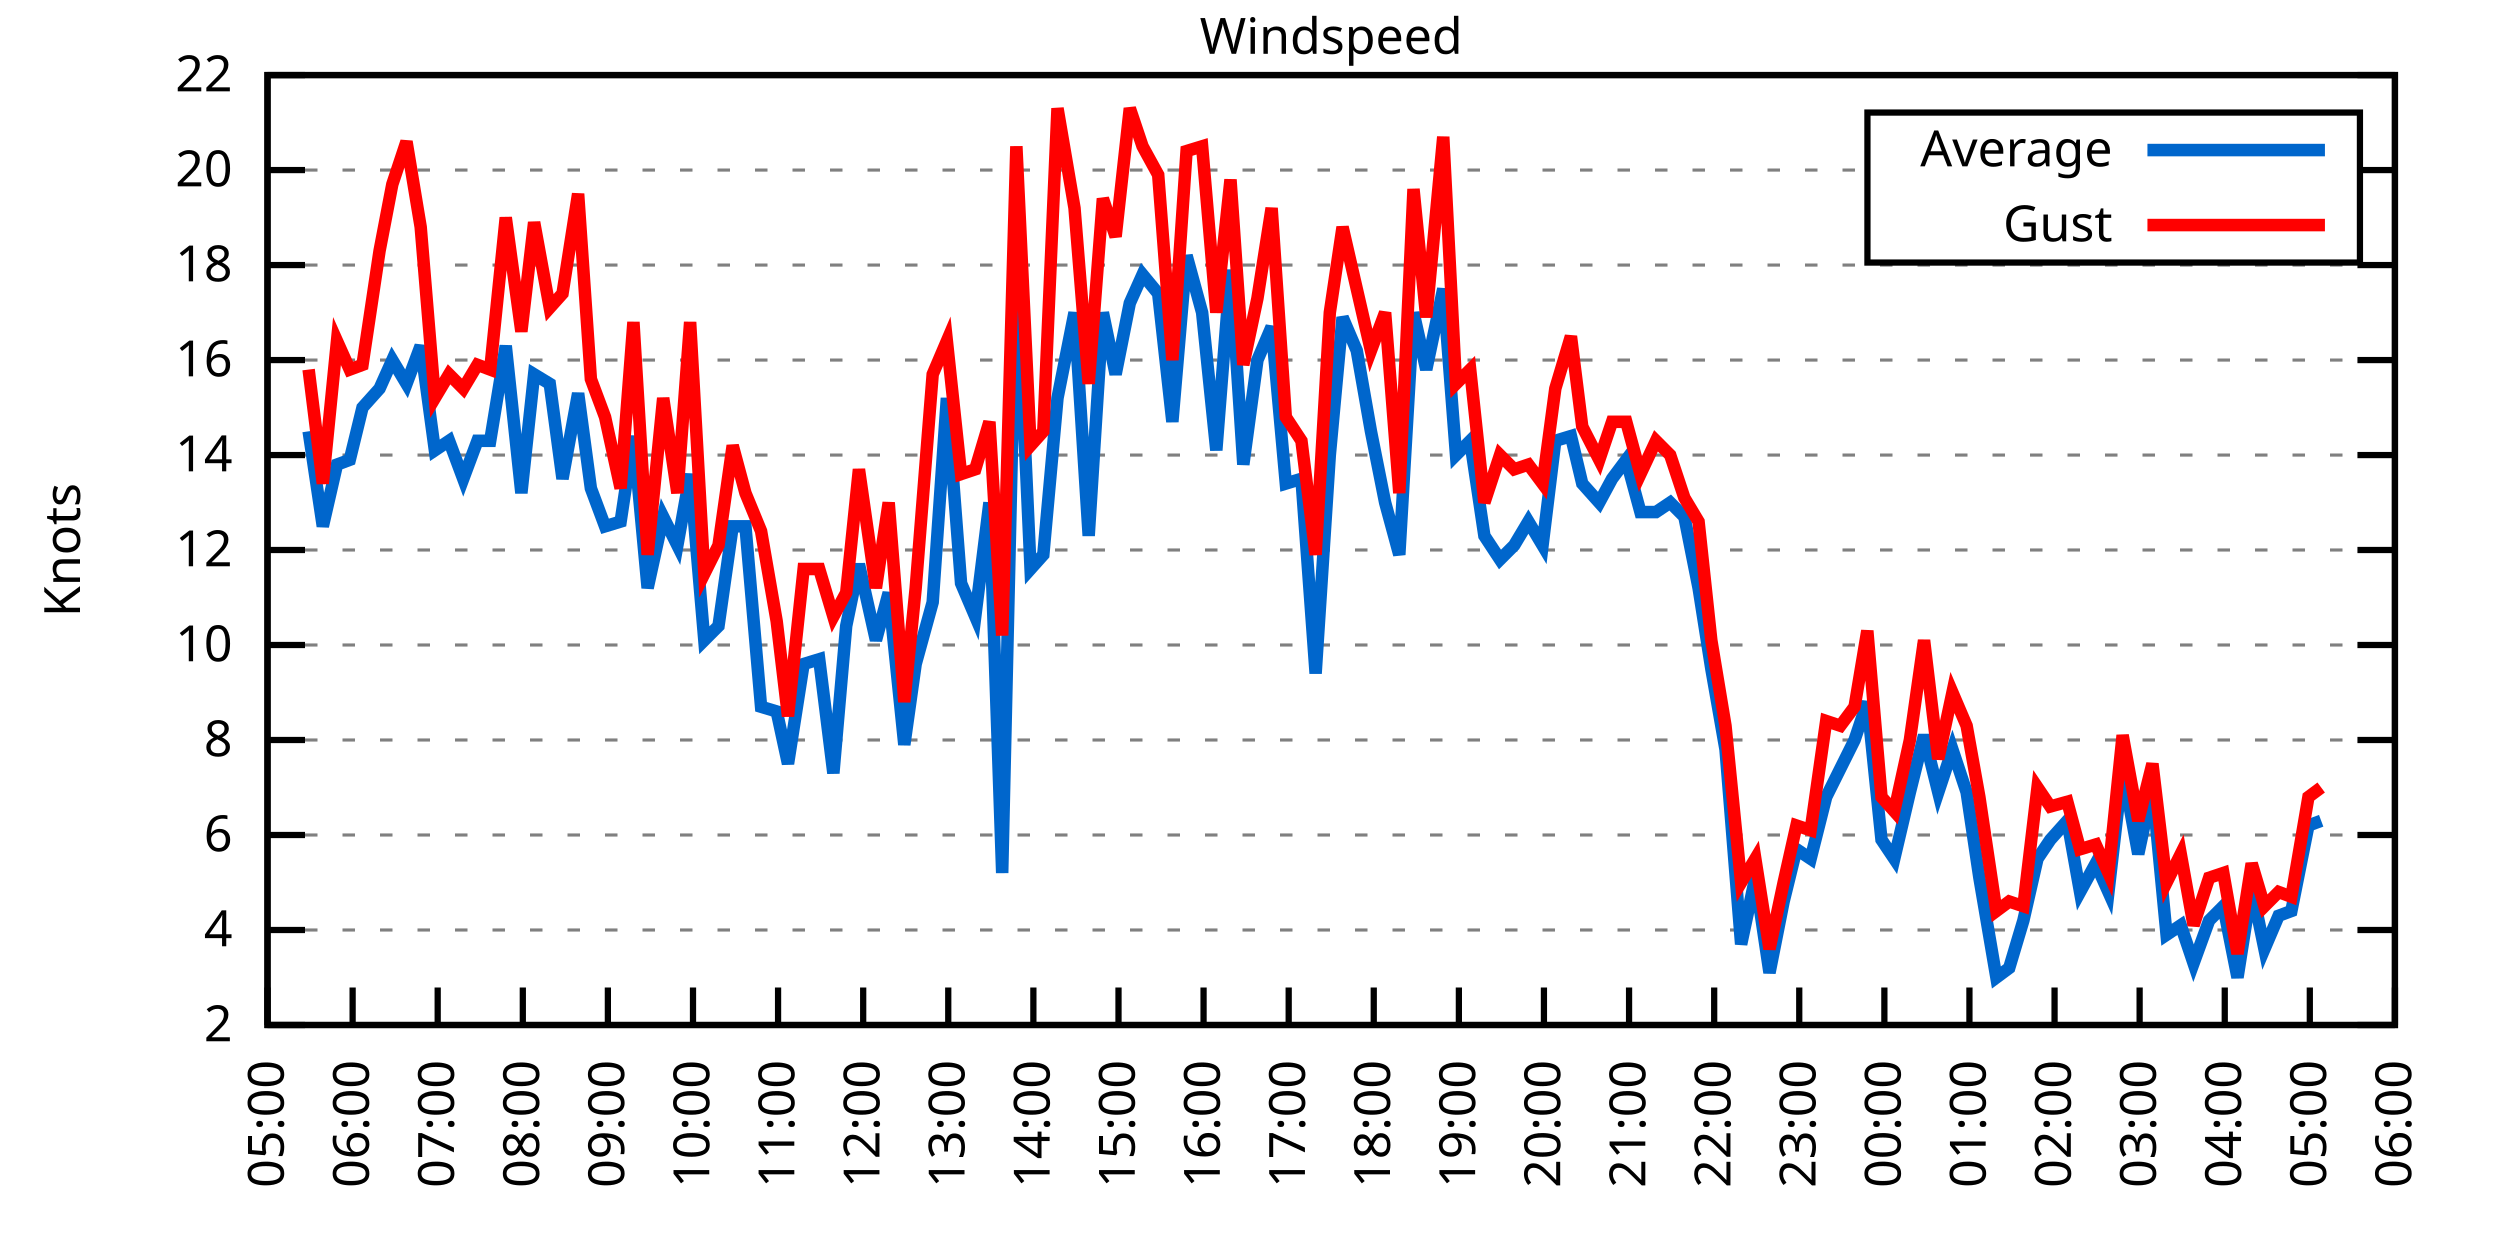
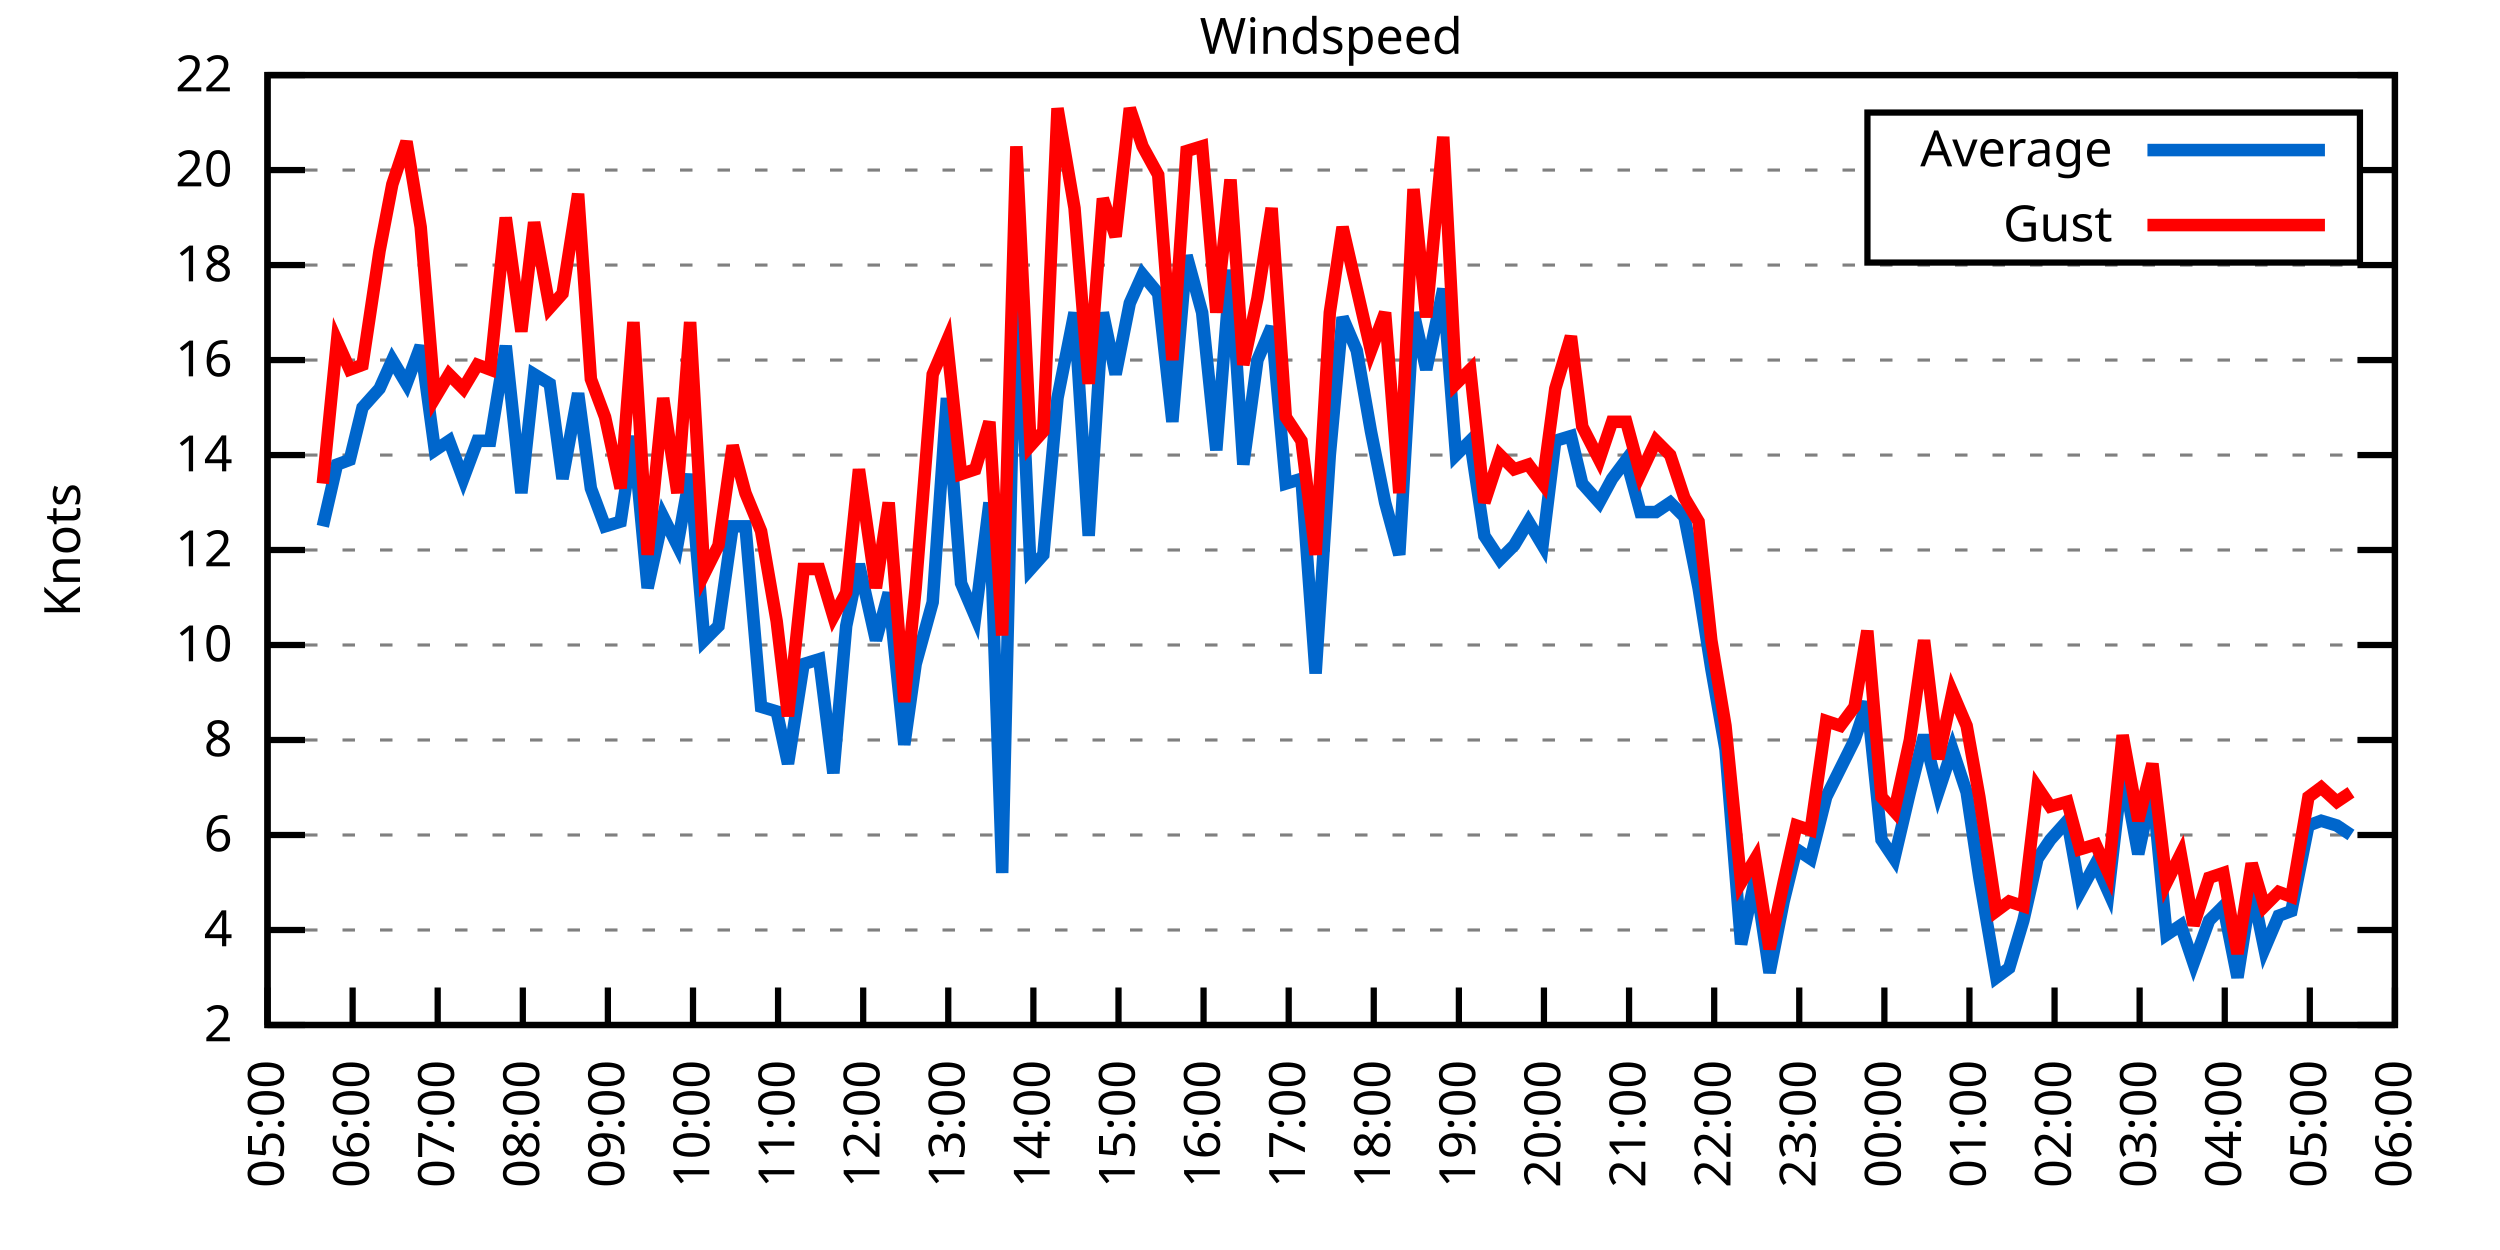
<svg xmlns="http://www.w3.org/2000/svg" xmlns:xlink="http://www.w3.org/1999/xlink" width="400" height="200" viewBox="0 0 400 200">
  <g id="gnuplot_canvas">
    <rect x="0" y="0" width="400" height="200" fill="none" />
    <defs>
      <circle id="gpDot" r="0.5" stroke-width="0.5" stroke="currentColor" />
      <path id="gpPt0" stroke-width="0.333" stroke="currentColor" d="M-1,0 h2 M0,-1 v2" />
      <path id="gpPt1" stroke-width="0.333" stroke="currentColor" d="M-1,-1 L1,1 M1,-1 L-1,1" />
      <path id="gpPt2" stroke-width="0.333" stroke="currentColor" d="M-1,0 L1,0 M0,-1 L0,1 M-1,-1 L1,1 M-1,1 L1,-1" />
      <rect id="gpPt3" stroke-width="0.333" stroke="currentColor" x="-1" y="-1" width="2" height="2" />
      <rect id="gpPt4" stroke-width="0.333" stroke="currentColor" fill="currentColor" x="-1" y="-1" width="2" height="2" />
      <circle id="gpPt5" stroke-width="0.333" stroke="currentColor" cx="0" cy="0" r="1" />
      <use xlink:href="#gpPt5" id="gpPt6" fill="currentColor" stroke="none" />
      <path id="gpPt7" stroke-width="0.333" stroke="currentColor" d="M0,-1.33 L-1.33,0.67 L1.33,0.67 z" />
      <use xlink:href="#gpPt7" id="gpPt8" fill="currentColor" stroke="none" />
      <use xlink:href="#gpPt7" id="gpPt9" stroke="currentColor" transform="rotate(180)" />
      <use xlink:href="#gpPt9" id="gpPt10" fill="currentColor" stroke="none" />
      <use xlink:href="#gpPt3" id="gpPt11" stroke="currentColor" transform="rotate(45)" />
      <use xlink:href="#gpPt11" id="gpPt12" fill="currentColor" stroke="none" />
      <path id="gpPt13" stroke-width="0.333" stroke="currentColor" d="M0,1.330 L1.265,0.411 L0.782,-1.067 L-0.782,-1.076 L-1.265,0.411 z" />
      <use xlink:href="#gpPt13" id="gpPt14" fill="currentColor" stroke="none" />
      <filter id="textbox" filterUnits="objectBoundingBox" x="0" y="0" height="1" width="1">
        <feFlood flood-color="white" flood-opacity="1" result="bgnd" />
        <feComposite in="SourceGraphic" in2="bgnd" operator="atop" />
      </filter>
      <filter id="greybox" filterUnits="objectBoundingBox" x="0" y="0" height="1" width="1">
        <feFlood flood-color="lightgrey" flood-opacity="1" result="grey" />
        <feComposite in="SourceGraphic" in2="grey" operator="atop" />
      </filter>
    </defs>
    <g fill="none" color="white" stroke="currentColor" stroke-width="1.00" stroke-linecap="butt" stroke-linejoin="miter">
</g>
    <g fill="none" color="black" stroke="currentColor" stroke-width="1.00" stroke-linecap="butt" stroke-linejoin="miter">
      <g stroke="none" shape-rendering="crispEdges">
        <polygon fill="rgb(255, 255, 255)" points="42.80,164.00 383.18,164.00 383.18,12.02 42.80,12.02 " />
      </g>
    </g>
    <g fill="none" color="black" stroke="currentColor" stroke-width="1.00" stroke-linecap="butt" stroke-linejoin="miter">
</g>
    <g fill="none" color="black" stroke="black" stroke-width="0.50" stroke-linecap="butt" stroke-linejoin="miter">
</g>
    <g fill="none" color="gray" stroke="currentColor" stroke-width="0.50" stroke-linecap="butt" stroke-linejoin="miter">
      <path stroke="gray" stroke-dasharray="2,4" class="gridline" d="M42.80,164.00 L383.19,164.00  " />
    </g>
    <g fill="none" color="gray" stroke="gray" stroke-width="1.00" stroke-linecap="butt" stroke-linejoin="miter">
</g>
    <g fill="none" color="black" stroke="currentColor" stroke-width="1.00" stroke-linecap="butt" stroke-linejoin="miter">
      <path stroke="black" d="M42.80,164.00 L48.80,164.00 M383.19,164.00 L377.19,164.00  " />
      <g transform="translate(37.20,166.60)" stroke="none" fill="black" font-family="Sans" font-size="8.00" text-anchor="end">
        <text>
          <tspan font-family="Sans"> 2</tspan>
        </text>
      </g>
    </g>
    <g fill="none" color="black" stroke="currentColor" stroke-width="1.00" stroke-linecap="butt" stroke-linejoin="miter">
</g>
    <g fill="none" color="black" stroke="black" stroke-width="0.50" stroke-linecap="butt" stroke-linejoin="miter">
</g>
    <g fill="none" color="gray" stroke="currentColor" stroke-width="0.50" stroke-linecap="butt" stroke-linejoin="miter">
      <path stroke="gray" stroke-dasharray="2,4" class="gridline" d="M42.80,148.80 L383.19,148.80  " />
    </g>
    <g fill="none" color="gray" stroke="gray" stroke-width="1.00" stroke-linecap="butt" stroke-linejoin="miter">
</g>
    <g fill="none" color="black" stroke="currentColor" stroke-width="1.00" stroke-linecap="butt" stroke-linejoin="miter">
      <path stroke="black" d="M42.80,148.80 L48.80,148.80 M383.19,148.80 L377.19,148.80  " />
      <g transform="translate(37.20,151.40)" stroke="none" fill="black" font-family="Sans" font-size="8.00" text-anchor="end">
        <text>
          <tspan font-family="Sans"> 4</tspan>
        </text>
      </g>
    </g>
    <g fill="none" color="black" stroke="currentColor" stroke-width="1.00" stroke-linecap="butt" stroke-linejoin="miter">
</g>
    <g fill="none" color="black" stroke="black" stroke-width="0.50" stroke-linecap="butt" stroke-linejoin="miter">
</g>
    <g fill="none" color="gray" stroke="currentColor" stroke-width="0.50" stroke-linecap="butt" stroke-linejoin="miter">
      <path stroke="gray" stroke-dasharray="2,4" class="gridline" d="M42.80,133.60 L383.19,133.60  " />
    </g>
    <g fill="none" color="gray" stroke="gray" stroke-width="1.00" stroke-linecap="butt" stroke-linejoin="miter">
</g>
    <g fill="none" color="black" stroke="currentColor" stroke-width="1.00" stroke-linecap="butt" stroke-linejoin="miter">
      <path stroke="black" d="M42.80,133.60 L48.80,133.60 M383.19,133.60 L377.19,133.60  " />
      <g transform="translate(37.20,136.20)" stroke="none" fill="black" font-family="Sans" font-size="8.00" text-anchor="end">
        <text>
          <tspan font-family="Sans"> 6</tspan>
        </text>
      </g>
    </g>
    <g fill="none" color="black" stroke="currentColor" stroke-width="1.00" stroke-linecap="butt" stroke-linejoin="miter">
</g>
    <g fill="none" color="black" stroke="black" stroke-width="0.50" stroke-linecap="butt" stroke-linejoin="miter">
</g>
    <g fill="none" color="gray" stroke="currentColor" stroke-width="0.50" stroke-linecap="butt" stroke-linejoin="miter">
      <path stroke="gray" stroke-dasharray="2,4" class="gridline" d="M42.80,118.40 L383.19,118.40  " />
    </g>
    <g fill="none" color="gray" stroke="gray" stroke-width="1.00" stroke-linecap="butt" stroke-linejoin="miter">
</g>
    <g fill="none" color="black" stroke="currentColor" stroke-width="1.00" stroke-linecap="butt" stroke-linejoin="miter">
      <path stroke="black" d="M42.80,118.40 L48.80,118.40 M383.19,118.40 L377.19,118.40  " />
      <g transform="translate(37.20,121.00)" stroke="none" fill="black" font-family="Sans" font-size="8.00" text-anchor="end">
        <text>
          <tspan font-family="Sans"> 8</tspan>
        </text>
      </g>
    </g>
    <g fill="none" color="black" stroke="currentColor" stroke-width="1.00" stroke-linecap="butt" stroke-linejoin="miter">
</g>
    <g fill="none" color="black" stroke="black" stroke-width="0.50" stroke-linecap="butt" stroke-linejoin="miter">
</g>
    <g fill="none" color="gray" stroke="currentColor" stroke-width="0.50" stroke-linecap="butt" stroke-linejoin="miter">
      <path stroke="gray" stroke-dasharray="2,4" class="gridline" d="M42.80,103.20 L383.19,103.20  " />
    </g>
    <g fill="none" color="gray" stroke="gray" stroke-width="1.00" stroke-linecap="butt" stroke-linejoin="miter">
</g>
    <g fill="none" color="black" stroke="currentColor" stroke-width="1.00" stroke-linecap="butt" stroke-linejoin="miter">
      <path stroke="black" d="M42.80,103.20 L48.80,103.20 M383.19,103.20 L377.19,103.20  " />
      <g transform="translate(37.20,105.80)" stroke="none" fill="black" font-family="Sans" font-size="8.00" text-anchor="end">
        <text>
          <tspan font-family="Sans"> 10</tspan>
        </text>
      </g>
    </g>
    <g fill="none" color="black" stroke="currentColor" stroke-width="1.00" stroke-linecap="butt" stroke-linejoin="miter">
</g>
    <g fill="none" color="black" stroke="black" stroke-width="0.50" stroke-linecap="butt" stroke-linejoin="miter">
</g>
    <g fill="none" color="gray" stroke="currentColor" stroke-width="0.50" stroke-linecap="butt" stroke-linejoin="miter">
      <path stroke="gray" stroke-dasharray="2,4" class="gridline" d="M42.80,88.00 L383.19,88.00  " />
    </g>
    <g fill="none" color="gray" stroke="gray" stroke-width="1.00" stroke-linecap="butt" stroke-linejoin="miter">
</g>
    <g fill="none" color="black" stroke="currentColor" stroke-width="1.00" stroke-linecap="butt" stroke-linejoin="miter">
      <path stroke="black" d="M42.80,88.00 L48.80,88.00 M383.19,88.00 L377.19,88.00  " />
      <g transform="translate(37.20,90.60)" stroke="none" fill="black" font-family="Sans" font-size="8.00" text-anchor="end">
        <text>
          <tspan font-family="Sans"> 12</tspan>
        </text>
      </g>
    </g>
    <g fill="none" color="black" stroke="currentColor" stroke-width="1.00" stroke-linecap="butt" stroke-linejoin="miter">
</g>
    <g fill="none" color="black" stroke="black" stroke-width="0.50" stroke-linecap="butt" stroke-linejoin="miter">
</g>
    <g fill="none" color="gray" stroke="currentColor" stroke-width="0.50" stroke-linecap="butt" stroke-linejoin="miter">
      <path stroke="gray" stroke-dasharray="2,4" class="gridline" d="M42.80,72.81 L383.19,72.81  " />
    </g>
    <g fill="none" color="gray" stroke="gray" stroke-width="1.00" stroke-linecap="butt" stroke-linejoin="miter">
</g>
    <g fill="none" color="black" stroke="currentColor" stroke-width="1.00" stroke-linecap="butt" stroke-linejoin="miter">
      <path stroke="black" d="M42.80,72.81 L48.80,72.81 M383.19,72.81 L377.19,72.81  " />
      <g transform="translate(37.20,75.41)" stroke="none" fill="black" font-family="Sans" font-size="8.00" text-anchor="end">
        <text>
          <tspan font-family="Sans"> 14</tspan>
        </text>
      </g>
    </g>
    <g fill="none" color="black" stroke="currentColor" stroke-width="1.00" stroke-linecap="butt" stroke-linejoin="miter">
</g>
    <g fill="none" color="black" stroke="black" stroke-width="0.50" stroke-linecap="butt" stroke-linejoin="miter">
</g>
    <g fill="none" color="gray" stroke="currentColor" stroke-width="0.50" stroke-linecap="butt" stroke-linejoin="miter">
      <path stroke="gray" stroke-dasharray="2,4" class="gridline" d="M42.80,57.61 L383.19,57.61  " />
    </g>
    <g fill="none" color="gray" stroke="gray" stroke-width="1.00" stroke-linecap="butt" stroke-linejoin="miter">
</g>
    <g fill="none" color="black" stroke="currentColor" stroke-width="1.00" stroke-linecap="butt" stroke-linejoin="miter">
      <path stroke="black" d="M42.80,57.61 L48.80,57.61 M383.19,57.61 L377.19,57.61  " />
      <g transform="translate(37.20,60.21)" stroke="none" fill="black" font-family="Sans" font-size="8.00" text-anchor="end">
        <text>
          <tspan font-family="Sans"> 16</tspan>
        </text>
      </g>
    </g>
    <g fill="none" color="black" stroke="currentColor" stroke-width="1.00" stroke-linecap="butt" stroke-linejoin="miter">
</g>
    <g fill="none" color="black" stroke="black" stroke-width="0.50" stroke-linecap="butt" stroke-linejoin="miter">
</g>
    <g fill="none" color="gray" stroke="currentColor" stroke-width="0.50" stroke-linecap="butt" stroke-linejoin="miter">
      <path stroke="gray" stroke-dasharray="2,4" class="gridline" d="M42.80,42.41 L383.19,42.41  " />
    </g>
    <g fill="none" color="gray" stroke="gray" stroke-width="1.00" stroke-linecap="butt" stroke-linejoin="miter">
</g>
    <g fill="none" color="black" stroke="currentColor" stroke-width="1.00" stroke-linecap="butt" stroke-linejoin="miter">
      <path stroke="black" d="M42.80,42.41 L48.80,42.41 M383.19,42.41 L377.19,42.41  " />
      <g transform="translate(37.20,45.01)" stroke="none" fill="black" font-family="Sans" font-size="8.00" text-anchor="end">
        <text>
          <tspan font-family="Sans"> 18</tspan>
        </text>
      </g>
    </g>
    <g fill="none" color="black" stroke="currentColor" stroke-width="1.00" stroke-linecap="butt" stroke-linejoin="miter">
</g>
    <g fill="none" color="black" stroke="black" stroke-width="0.50" stroke-linecap="butt" stroke-linejoin="miter">
</g>
    <g fill="none" color="gray" stroke="currentColor" stroke-width="0.50" stroke-linecap="butt" stroke-linejoin="miter">
      <path stroke="gray" stroke-dasharray="2,4" class="gridline" d="M42.80,27.21 L298.79,27.21 M377.59,27.21 L383.19,27.21  " />
    </g>
    <g fill="none" color="gray" stroke="gray" stroke-width="1.00" stroke-linecap="butt" stroke-linejoin="miter">
</g>
    <g fill="none" color="black" stroke="currentColor" stroke-width="1.00" stroke-linecap="butt" stroke-linejoin="miter">
      <path stroke="black" d="M42.80,27.21 L48.80,27.21 M383.19,27.21 L377.19,27.21  " />
      <g transform="translate(37.20,29.81)" stroke="none" fill="black" font-family="Sans" font-size="8.00" text-anchor="end">
        <text>
          <tspan font-family="Sans"> 20</tspan>
        </text>
      </g>
    </g>
    <g fill="none" color="black" stroke="currentColor" stroke-width="1.00" stroke-linecap="butt" stroke-linejoin="miter">
</g>
    <g fill="none" color="black" stroke="black" stroke-width="0.50" stroke-linecap="butt" stroke-linejoin="miter">
</g>
    <g fill="none" color="gray" stroke="currentColor" stroke-width="0.50" stroke-linecap="butt" stroke-linejoin="miter">
      <path stroke="gray" stroke-dasharray="2,4" class="gridline" d="M42.80,12.01 L383.19,12.01  " />
    </g>
    <g fill="none" color="gray" stroke="gray" stroke-width="1.00" stroke-linecap="butt" stroke-linejoin="miter">
</g>
    <g fill="none" color="black" stroke="currentColor" stroke-width="1.00" stroke-linecap="butt" stroke-linejoin="miter">
      <path stroke="black" d="M42.80,12.01 L48.80,12.01 M383.19,12.01 L377.19,12.01  " />
      <g transform="translate(37.20,14.61)" stroke="none" fill="black" font-family="Sans" font-size="8.00" text-anchor="end">
        <text>
          <tspan font-family="Sans"> 22</tspan>
        </text>
      </g>
    </g>
    <g fill="none" color="black" stroke="currentColor" stroke-width="1.00" stroke-linecap="butt" stroke-linejoin="miter">
      <path stroke="black" d="M42.80,164.00 L42.80,158.00  " />
      <g transform="translate(45.40,169.60) rotate(270.00)" stroke="none" fill="black" font-family="Sans" font-size="8.00" text-anchor="end">
        <text>
          <tspan font-family="Sans">05:00</tspan>
        </text>
      </g>
    </g>
    <g fill="none" color="black" stroke="currentColor" stroke-width="1.00" stroke-linecap="butt" stroke-linejoin="miter">
      <path stroke="black" d="M56.42,164.00 L56.42,158.00  " />
      <g transform="translate(59.02,169.60) rotate(270.00)" stroke="none" fill="black" font-family="Sans" font-size="8.00" text-anchor="end">
        <text>
          <tspan font-family="Sans">06:00</tspan>
        </text>
      </g>
    </g>
    <g fill="none" color="black" stroke="currentColor" stroke-width="1.00" stroke-linecap="butt" stroke-linejoin="miter">
      <path stroke="black" d="M70.03,164.00 L70.03,158.00  " />
      <g transform="translate(72.63,169.60) rotate(270.00)" stroke="none" fill="black" font-family="Sans" font-size="8.00" text-anchor="end">
        <text>
          <tspan font-family="Sans">07:00</tspan>
        </text>
      </g>
    </g>
    <g fill="none" color="black" stroke="currentColor" stroke-width="1.00" stroke-linecap="butt" stroke-linejoin="miter">
      <path stroke="black" d="M83.65,164.00 L83.65,158.00  " />
      <g transform="translate(86.25,169.60) rotate(270.00)" stroke="none" fill="black" font-family="Sans" font-size="8.00" text-anchor="end">
        <text>
          <tspan font-family="Sans">08:00</tspan>
        </text>
      </g>
    </g>
    <g fill="none" color="black" stroke="currentColor" stroke-width="1.00" stroke-linecap="butt" stroke-linejoin="miter">
      <path stroke="black" d="M97.26,164.00 L97.26,158.00  " />
      <g transform="translate(99.86,169.60) rotate(270.00)" stroke="none" fill="black" font-family="Sans" font-size="8.00" text-anchor="end">
        <text>
          <tspan font-family="Sans">09:00</tspan>
        </text>
      </g>
    </g>
    <g fill="none" color="black" stroke="currentColor" stroke-width="1.00" stroke-linecap="butt" stroke-linejoin="miter">
      <path stroke="black" d="M110.88,164.00 L110.88,158.00  " />
      <g transform="translate(113.48,169.60) rotate(270.00)" stroke="none" fill="black" font-family="Sans" font-size="8.00" text-anchor="end">
        <text>
          <tspan font-family="Sans">10:00</tspan>
        </text>
      </g>
    </g>
    <g fill="none" color="black" stroke="currentColor" stroke-width="1.00" stroke-linecap="butt" stroke-linejoin="miter">
      <path stroke="black" d="M124.49,164.00 L124.49,158.00  " />
      <g transform="translate(127.09,169.60) rotate(270.00)" stroke="none" fill="black" font-family="Sans" font-size="8.00" text-anchor="end">
        <text>
          <tspan font-family="Sans">11:00</tspan>
        </text>
      </g>
    </g>
    <g fill="none" color="black" stroke="currentColor" stroke-width="1.00" stroke-linecap="butt" stroke-linejoin="miter">
      <path stroke="black" d="M138.11,164.00 L138.11,158.00  " />
      <g transform="translate(140.71,169.60) rotate(270.00)" stroke="none" fill="black" font-family="Sans" font-size="8.00" text-anchor="end">
        <text>
          <tspan font-family="Sans">12:00</tspan>
        </text>
      </g>
    </g>
    <g fill="none" color="black" stroke="currentColor" stroke-width="1.00" stroke-linecap="butt" stroke-linejoin="miter">
      <path stroke="black" d="M151.72,164.00 L151.72,158.00  " />
      <g transform="translate(154.32,169.60) rotate(270.00)" stroke="none" fill="black" font-family="Sans" font-size="8.00" text-anchor="end">
        <text>
          <tspan font-family="Sans">13:00</tspan>
        </text>
      </g>
    </g>
    <g fill="none" color="black" stroke="currentColor" stroke-width="1.00" stroke-linecap="butt" stroke-linejoin="miter">
      <path stroke="black" d="M165.34,164.00 L165.34,158.00  " />
      <g transform="translate(167.94,169.60) rotate(270.00)" stroke="none" fill="black" font-family="Sans" font-size="8.00" text-anchor="end">
        <text>
          <tspan font-family="Sans">14:00</tspan>
        </text>
      </g>
    </g>
    <g fill="none" color="black" stroke="currentColor" stroke-width="1.00" stroke-linecap="butt" stroke-linejoin="miter">
      <path stroke="black" d="M178.96,164.00 L178.96,158.00  " />
      <g transform="translate(181.56,169.60) rotate(270.00)" stroke="none" fill="black" font-family="Sans" font-size="8.00" text-anchor="end">
        <text>
          <tspan font-family="Sans">15:00</tspan>
        </text>
      </g>
    </g>
    <g fill="none" color="black" stroke="currentColor" stroke-width="1.00" stroke-linecap="butt" stroke-linejoin="miter">
      <path stroke="black" d="M192.57,164.00 L192.57,158.00  " />
      <g transform="translate(195.17,169.60) rotate(270.00)" stroke="none" fill="black" font-family="Sans" font-size="8.00" text-anchor="end">
        <text>
          <tspan font-family="Sans">16:00</tspan>
        </text>
      </g>
    </g>
    <g fill="none" color="black" stroke="currentColor" stroke-width="1.00" stroke-linecap="butt" stroke-linejoin="miter">
      <path stroke="black" d="M206.19,164.00 L206.19,158.00  " />
      <g transform="translate(208.79,169.60) rotate(270.00)" stroke="none" fill="black" font-family="Sans" font-size="8.00" text-anchor="end">
        <text>
          <tspan font-family="Sans">17:00</tspan>
        </text>
      </g>
    </g>
    <g fill="none" color="black" stroke="currentColor" stroke-width="1.00" stroke-linecap="butt" stroke-linejoin="miter">
      <path stroke="black" d="M219.80,164.00 L219.80,158.00  " />
      <g transform="translate(222.40,169.60) rotate(270.00)" stroke="none" fill="black" font-family="Sans" font-size="8.00" text-anchor="end">
        <text>
          <tspan font-family="Sans">18:00</tspan>
        </text>
      </g>
    </g>
    <g fill="none" color="black" stroke="currentColor" stroke-width="1.00" stroke-linecap="butt" stroke-linejoin="miter">
      <path stroke="black" d="M233.42,164.00 L233.42,158.00  " />
      <g transform="translate(236.02,169.60) rotate(270.00)" stroke="none" fill="black" font-family="Sans" font-size="8.00" text-anchor="end">
        <text>
          <tspan font-family="Sans">19:00</tspan>
        </text>
      </g>
    </g>
    <g fill="none" color="black" stroke="currentColor" stroke-width="1.00" stroke-linecap="butt" stroke-linejoin="miter">
      <path stroke="black" d="M247.03,164.00 L247.03,158.00  " />
      <g transform="translate(249.63,169.60) rotate(270.00)" stroke="none" fill="black" font-family="Sans" font-size="8.00" text-anchor="end">
        <text>
          <tspan font-family="Sans">20:00</tspan>
        </text>
      </g>
    </g>
    <g fill="none" color="black" stroke="currentColor" stroke-width="1.00" stroke-linecap="butt" stroke-linejoin="miter">
      <path stroke="black" d="M260.65,164.00 L260.65,158.00  " />
      <g transform="translate(263.25,169.60) rotate(270.00)" stroke="none" fill="black" font-family="Sans" font-size="8.00" text-anchor="end">
        <text>
          <tspan font-family="Sans">21:00</tspan>
        </text>
      </g>
    </g>
    <g fill="none" color="black" stroke="currentColor" stroke-width="1.00" stroke-linecap="butt" stroke-linejoin="miter">
      <path stroke="black" d="M274.27,164.00 L274.27,158.00  " />
      <g transform="translate(276.87,169.60) rotate(270.00)" stroke="none" fill="black" font-family="Sans" font-size="8.00" text-anchor="end">
        <text>
          <tspan font-family="Sans">22:00</tspan>
        </text>
      </g>
    </g>
    <g fill="none" color="black" stroke="currentColor" stroke-width="1.00" stroke-linecap="butt" stroke-linejoin="miter">
      <path stroke="black" d="M287.88,164.00 L287.88,158.00  " />
      <g transform="translate(290.48,169.60) rotate(270.00)" stroke="none" fill="black" font-family="Sans" font-size="8.00" text-anchor="end">
        <text>
          <tspan font-family="Sans">23:00</tspan>
        </text>
      </g>
    </g>
    <g fill="none" color="black" stroke="currentColor" stroke-width="1.00" stroke-linecap="butt" stroke-linejoin="miter">
      <path stroke="black" d="M301.50,164.00 L301.50,158.00  " />
      <g transform="translate(304.10,169.60) rotate(270.00)" stroke="none" fill="black" font-family="Sans" font-size="8.00" text-anchor="end">
        <text>
          <tspan font-family="Sans">00:00</tspan>
        </text>
      </g>
    </g>
    <g fill="none" color="black" stroke="currentColor" stroke-width="1.00" stroke-linecap="butt" stroke-linejoin="miter">
      <path stroke="black" d="M315.11,164.00 L315.11,158.00  " />
      <g transform="translate(317.71,169.60) rotate(270.00)" stroke="none" fill="black" font-family="Sans" font-size="8.00" text-anchor="end">
        <text>
          <tspan font-family="Sans">01:00</tspan>
        </text>
      </g>
    </g>
    <g fill="none" color="black" stroke="currentColor" stroke-width="1.00" stroke-linecap="butt" stroke-linejoin="miter">
      <path stroke="black" d="M328.73,164.00 L328.73,158.00  " />
      <g transform="translate(331.33,169.60) rotate(270.00)" stroke="none" fill="black" font-family="Sans" font-size="8.00" text-anchor="end">
        <text>
          <tspan font-family="Sans">02:00</tspan>
        </text>
      </g>
    </g>
    <g fill="none" color="black" stroke="currentColor" stroke-width="1.00" stroke-linecap="butt" stroke-linejoin="miter">
      <path stroke="black" d="M342.34,164.00 L342.34,158.00  " />
      <g transform="translate(344.94,169.60) rotate(270.00)" stroke="none" fill="black" font-family="Sans" font-size="8.00" text-anchor="end">
        <text>
          <tspan font-family="Sans">03:00</tspan>
        </text>
      </g>
    </g>
    <g fill="none" color="black" stroke="currentColor" stroke-width="1.00" stroke-linecap="butt" stroke-linejoin="miter">
      <path stroke="black" d="M355.96,164.00 L355.96,158.00  " />
      <g transform="translate(358.56,169.60) rotate(270.00)" stroke="none" fill="black" font-family="Sans" font-size="8.00" text-anchor="end">
        <text>
          <tspan font-family="Sans">04:00</tspan>
        </text>
      </g>
    </g>
    <g fill="none" color="black" stroke="currentColor" stroke-width="1.00" stroke-linecap="butt" stroke-linejoin="miter">
      <path stroke="black" d="M369.57,164.00 L369.57,158.00  " />
      <g transform="translate(372.17,169.60) rotate(270.00)" stroke="none" fill="black" font-family="Sans" font-size="8.00" text-anchor="end">
        <text>
          <tspan font-family="Sans">05:00</tspan>
        </text>
      </g>
    </g>
    <g fill="none" color="black" stroke="currentColor" stroke-width="1.00" stroke-linecap="butt" stroke-linejoin="miter">
      <path stroke="black" d="M383.19,164.00 L383.19,158.00  " />
      <g transform="translate(385.79,169.60) rotate(270.00)" stroke="none" fill="black" font-family="Sans" font-size="8.00" text-anchor="end">
        <text>
          <tspan font-family="Sans">06:00</tspan>
        </text>
      </g>
    </g>
    <g fill="none" color="black" stroke="currentColor" stroke-width="1.00" stroke-linecap="butt" stroke-linejoin="miter">
</g>
    <g fill="none" color="black" stroke="currentColor" stroke-width="1.00" stroke-linecap="butt" stroke-linejoin="miter">
      <path stroke="black" d="M42.80,12.01 L42.80,164.00 L383.19,164.00 L383.19,12.01 L42.80,12.01 Z  " />
    </g>
    <g fill="none" color="black" stroke="currentColor" stroke-width="1.00" stroke-linecap="butt" stroke-linejoin="miter">
</g>
    <g fill="none" color="black" stroke="currentColor" stroke-width="1.00" stroke-linecap="butt" stroke-linejoin="miter">
      <path stroke="black" d="M298.79,42.01 L298.79,18.01 L377.59,18.01 L377.59,42.01 L298.79,42.01 Z  " />
    </g>
    <g id="Windspeed_plot_1">
      <g fill="none" color="white" stroke="black" stroke-width="2.00" stroke-linecap="butt" stroke-linejoin="miter">
</g>
      <g fill="none" color="black" stroke="currentColor" stroke-width="2.00" stroke-linecap="butt" stroke-linejoin="miter">
        <g transform="translate(337.99,26.61)" stroke="none" fill="black" font-family="Sans" font-size="8.00" text-anchor="end">
          <text>
            <tspan font-family="Sans">Average</tspan>
          </text>
        </g>
      </g>
      <g fill="none" color="black" stroke="currentColor" stroke-width="2.00" stroke-linecap="butt" stroke-linejoin="miter">
-         <path stroke="rgb(  0, 102, 204)" d="M343.59,24.01 L371.99,24.01 M49.38,69.01 L51.65,84.21 L53.92,74.33 L55.96,73.57 L58.00,65.21 L60.73,62.17   L62.77,57.61 L65.04,61.41 L67.31,55.33 L69.58,72.05 L71.85,70.53 L74.12,76.61 L76.39,70.53 L78.43,70.53   L80.92,55.33 L83.42,78.89 L85.46,59.89 L87.96,61.41 L90.00,76.61 L92.50,62.93 L94.54,78.13 L96.81,84.21   L99.30,83.45 L101.35,69.77 L103.62,94.08 L106.11,82.69 L108.38,87.25 L110.42,75.85 L112.69,102.44 L114.96,100.16   L117.23,84.21 L119.27,84.21 L121.77,113.08 L124.27,113.84 L126.08,122.20 L128.58,106.24 L131.07,105.48 L133.34,123.72   L135.39,100.16 L137.43,90.28 L140.15,102.44 L142.19,94.84 L144.69,119.16 L146.51,106.24 L149.23,96.36 L151.50,63.69   L153.77,93.32 L156.04,98.64 L158.31,80.41 L160.35,139.68 L162.62,40.89 L164.89,91.04 L166.93,88.76 L169.20,63.69   L171.92,50.01 L174.19,85.73 L176.46,50.01 L178.50,59.89 L180.77,48.49 L182.81,43.93 L185.31,46.97 L187.58,67.49   L189.85,40.89 L192.34,50.01 L194.61,72.05 L196.88,43.17 L198.93,74.33 L201.19,57.61 L203.46,52.29 L205.73,77.37   L208.23,76.61 L210.50,107.76 L212.77,72.81 L214.81,50.77 L217.08,56.09 L219.35,69.01 L221.62,80.41 L223.89,88.76   L226.16,50.01 L228.20,59.13 L230.92,46.21 L232.96,72.81 L235.23,70.53 L237.50,85.73 L240.00,89.52 L242.27,87.25   L244.54,83.45 L246.81,87.25 L248.85,70.53 L251.35,69.77 L253.16,77.37 L255.88,80.41 L257.93,76.61 L260.20,73.57   L262.47,81.93 L264.96,81.93 L267.23,80.41 L269.50,82.69 L271.77,94.08 L273.81,107.00 L276.08,119.92 L278.58,151.08   L280.85,140.44 L283.12,155.64 L285.38,144.24 L287.43,135.88 L289.70,137.40 L292.19,127.52 L294.46,122.96 L296.73,118.40   L298.77,112.32 L301.04,134.36 L303.08,137.40 L305.58,126.76 L307.85,117.64 L310.12,126.76 L312.39,119.92 L314.66,126.76   L316.70,140.44 L319.42,156.40 L321.47,154.88 L323.74,147.28 L326.00,137.40 L328.05,134.36 L330.77,131.32 L332.81,142.72   L335.31,138.16 L337.35,142.72 L339.62,122.96 L342.12,136.64 L344.39,126.00 L346.65,149.56 L348.92,148.04 L350.97,154.12   L353.46,147.28 L355.73,145.00 L358.00,156.40 L360.27,141.96 L362.31,151.84 L364.58,146.52 L366.62,145.76 L369.35,132.08   L371.39,131.32  " />
+         <path stroke="rgb(  0, 102, 204)" d="M343.59,24.01 L371.99,24.01 M51.65,84.21 L53.92,74.33 L55.96,73.57 L58.00,65.21 L60.73,62.17 L62.77,57.61   L65.04,61.41 L67.31,55.33 L69.58,72.05 L71.85,70.53 L74.12,76.61 L76.39,70.53 L78.43,70.53 L80.92,55.33   L83.42,78.89 L85.46,59.89 L87.96,61.41 L90.00,76.61 L92.50,62.93 L94.54,78.13 L96.81,84.21 L99.30,83.45   L101.35,69.77 L103.62,94.08 L106.11,82.69 L108.38,87.25 L110.42,75.85 L112.69,102.44 L114.96,100.16 L117.23,84.21   L119.27,84.21 L121.77,113.08 L124.27,113.84 L126.08,122.20 L128.58,106.24 L131.07,105.48 L133.34,123.72 L135.39,100.16   L137.43,90.28 L140.15,102.44 L142.19,94.84 L144.69,119.16 L146.51,106.24 L149.23,96.36 L151.50,63.69 L153.77,93.32   L156.04,98.64 L158.31,80.41 L160.35,139.68 L162.62,40.89 L164.89,91.04 L166.93,88.76 L169.20,63.69 L171.92,50.01   L174.19,85.73 L176.46,50.01 L178.50,59.89 L180.77,48.49 L182.81,43.93 L185.31,46.97 L187.58,67.49 L189.85,40.89   L192.34,50.01 L194.61,72.05 L196.88,43.17 L198.93,74.33 L201.19,57.61 L203.46,52.29 L205.73,77.37 L208.23,76.61   L210.50,107.76 L212.77,72.81 L214.81,50.77 L217.08,56.09 L219.35,69.01 L221.62,80.41 L223.89,88.76 L226.16,50.01   L228.20,59.13 L230.92,46.21 L232.96,72.81 L235.23,70.53 L237.50,85.73 L240.00,89.52 L242.27,87.25 L244.54,83.45   L246.81,87.25 L248.85,70.53 L251.35,69.77 L253.16,77.37 L255.88,80.41 L257.93,76.61 L260.20,73.57 L262.47,81.93   L264.96,81.93 L267.23,80.41 L269.50,82.69 L271.77,94.08 L273.81,107.00 L276.08,119.92 L278.58,151.08 L280.85,140.44   L283.12,155.64 L285.38,144.24 L287.43,135.88 L289.70,137.40 L292.19,127.52 L294.46,122.96 L296.73,118.40 L298.77,112.32   L301.04,134.36 L303.08,137.40 L305.58,126.76 L307.85,117.64 L310.12,126.76 L312.39,119.92 L314.66,126.76 L316.70,140.44   L319.42,156.40 L321.47,154.88 L323.74,147.28 L326.00,137.40 L328.05,134.36 L330.77,131.32 L332.81,142.72 L335.31,138.16   L337.35,142.72 L339.62,122.96 L342.12,136.64 L344.39,126.00 L346.65,149.56 L348.92,148.04 L350.97,154.12 L353.46,147.28   L355.73,145.00 L358.00,156.40 L360.27,141.96 L362.31,151.84 L364.58,146.52 L366.62,145.76 L369.35,132.08 L371.39,131.32   L373.89,132.08 L376.16,133.60  " />
      </g>
    </g>
    <g id="Windspeed_plot_2">
      <g fill="none" color="black" stroke="currentColor" stroke-width="2.00" stroke-linecap="butt" stroke-linejoin="miter">
        <g transform="translate(337.99,38.61)" stroke="none" fill="black" font-family="Sans" font-size="8.00" text-anchor="end">
          <text>
            <tspan font-family="Sans">Gust</tspan>
          </text>
        </g>
      </g>
      <g fill="none" color="black" stroke="currentColor" stroke-width="2.00" stroke-linecap="butt" stroke-linejoin="miter">
-         <path stroke="rgb(255,   0,   0)" d="M343.59,36.01 L371.99,36.01 M49.38,59.13 L51.65,77.37 L53.92,54.57 L55.96,59.13 L58.00,58.37 L60.73,40.13   L62.77,29.49 L65.04,22.65 L67.31,36.33 L69.58,63.69 L71.85,59.89 L74.12,62.17 L76.39,58.37 L78.43,59.13   L80.92,34.81 L83.42,53.05 L85.46,35.57 L87.96,49.25 L90.00,46.97 L92.50,31.01 L94.54,60.65 L96.81,66.73   L99.30,78.13 L101.35,51.53 L103.62,88.76 L106.11,63.69 L108.38,78.89 L110.42,51.53 L112.69,91.80 L114.96,87.25   L117.23,71.29 L119.27,78.89 L121.77,84.97 L124.27,99.40 L126.08,114.60 L128.58,91.04 L131.07,91.04 L133.34,98.64   L135.39,94.84 L137.43,75.09 L140.15,94.08 L142.19,80.41 L144.69,112.32 L146.51,94.08 L149.23,59.89 L151.50,54.57   L153.77,75.85 L156.04,75.09 L158.31,67.49 L160.35,101.68 L162.62,23.41 L164.89,71.29 L166.93,69.01 L169.20,17.33   L171.92,33.29 L174.19,61.41 L176.46,31.77 L178.50,37.85 L180.77,17.33 L182.81,23.41 L185.31,27.97 L187.58,57.61   L189.85,24.17 L192.34,23.41 L194.61,50.01 L196.88,28.73 L198.93,58.37 L201.19,47.73 L203.46,33.29 L205.73,66.73   L208.23,70.53 L210.50,88.76 L212.77,50.01 L214.81,36.33 L217.08,46.21 L219.35,56.09 L221.62,50.01 L223.89,78.89   L226.16,30.25 L228.20,50.77 L230.92,21.89 L232.96,61.41 L235.23,59.13 L237.50,80.41 L240.00,72.81 L242.27,75.09   L244.54,74.33 L246.81,77.37 L248.85,62.17 L251.35,53.81 L253.16,68.25 L255.88,73.57 L257.93,67.49 L260.20,67.49   L262.47,75.85 L264.96,70.53 L267.23,72.81 L269.50,79.65 L271.77,83.45 L273.81,102.44 L276.08,116.12 L278.58,141.20   L280.85,137.40 L283.12,151.84 L285.38,141.20 L287.43,132.08 L289.70,132.84 L292.19,115.36 L294.46,116.12 L296.73,113.08   L298.77,100.92 L301.04,127.52 L303.08,129.80 L305.58,118.40 L307.85,102.44 L310.12,121.44 L312.39,110.80 L314.66,116.12   L316.70,127.52 L319.42,145.76 L321.47,144.24 L323.74,145.00 L326.00,126.00 L328.05,129.04 L330.77,128.28 L332.81,135.88   L335.31,135.12 L337.35,139.68 L339.62,117.64 L342.12,131.32 L344.39,122.20 L346.65,141.20 L348.92,136.64 L350.97,148.04   L353.46,140.44 L355.73,139.68 L358.00,152.60 L360.27,138.16 L362.31,145.00 L364.58,142.72 L366.62,143.48 L369.35,127.52   L371.39,126.00  " />
+         <path stroke="rgb(255,   0,   0)" d="M343.59,36.01 L371.99,36.01 M51.65,77.37 L53.92,54.57 L55.96,59.13 L58.00,58.37 L60.73,40.13 L62.77,29.49   L65.04,22.65 L67.31,36.33 L69.58,63.69 L71.85,59.89 L74.12,62.17 L76.39,58.37 L78.43,59.13 L80.92,34.81   L83.42,53.05 L85.46,35.57 L87.96,49.25 L90.00,46.97 L92.50,31.01 L94.54,60.65 L96.81,66.73 L99.30,78.13   L101.35,51.53 L103.62,88.76 L106.11,63.69 L108.38,78.89 L110.42,51.53 L112.69,91.80 L114.96,87.25 L117.23,71.29   L119.27,78.89 L121.77,84.97 L124.27,99.40 L126.08,114.60 L128.58,91.04 L131.07,91.04 L133.34,98.64 L135.39,94.84   L137.43,75.09 L140.15,94.08 L142.19,80.41 L144.69,112.32 L146.51,94.08 L149.23,59.89 L151.50,54.57 L153.77,75.85   L156.04,75.09 L158.31,67.49 L160.35,101.68 L162.62,23.41 L164.89,71.29 L166.93,69.01 L169.20,17.33 L171.92,33.29   L174.19,61.41 L176.46,31.77 L178.50,37.85 L180.77,17.33 L182.81,23.41 L185.31,27.97 L187.58,57.61 L189.85,24.17   L192.34,23.41 L194.61,50.01 L196.88,28.73 L198.93,58.37 L201.19,47.73 L203.46,33.29 L205.73,66.73 L208.23,70.53   L210.50,88.76 L212.77,50.01 L214.81,36.33 L217.08,46.21 L219.35,56.09 L221.62,50.01 L223.89,78.89 L226.16,30.25   L228.20,50.77 L230.92,21.89 L232.96,61.41 L235.23,59.13 L237.50,80.41 L240.00,72.81 L242.27,75.09 L244.54,74.33   L246.81,77.37 L248.85,62.17 L251.35,53.81 L253.16,68.25 L255.88,73.57 L257.93,67.49 L260.20,67.49 L262.47,75.85   L264.96,70.53 L267.23,72.81 L269.50,79.65 L271.77,83.45 L273.81,102.44 L276.08,116.12 L278.58,141.20 L280.85,137.40   L283.12,151.84 L285.38,141.20 L287.43,132.08 L289.70,132.84 L292.19,115.36 L294.46,116.12 L296.73,113.08 L298.77,100.92   L301.04,127.52 L303.08,129.80 L305.58,118.40 L307.85,102.44 L310.12,121.44 L312.39,110.80 L314.66,116.12 L316.70,127.52   L319.42,145.76 L321.47,144.24 L323.74,145.00 L326.00,126.00 L328.05,129.04 L330.77,128.28 L332.81,135.88 L335.31,135.12   L337.35,139.68 L339.62,117.64 L342.12,131.32 L344.39,122.20 L346.65,141.20 L348.92,136.64 L350.97,148.04 L353.46,140.44   L355.73,139.68 L358.00,152.60 L360.27,138.16 L362.31,145.00 L364.58,142.72 L366.62,143.48 L369.35,127.52 L371.39,126.00   L373.89,128.28 L376.16,126.76  " />
      </g>
    </g>
    <g fill="none" color="black" stroke="currentColor" stroke-width="2.00" stroke-linecap="butt" stroke-linejoin="miter">
</g>
    <g fill="none" color="black" stroke="black" stroke-width="1.00" stroke-linecap="butt" stroke-linejoin="miter">
</g>
    <g fill="none" color="black" stroke="currentColor" stroke-width="1.00" stroke-linecap="butt" stroke-linejoin="miter">
      <path stroke="black" d="M42.80,12.01 L42.80,164.00 L383.19,164.00 L383.19,12.01 L42.80,12.01 Z  " />
      <g transform="translate(12.80,88.01) rotate(270.00)" stroke="none" fill="black" font-family="Sans" font-size="8.00" text-anchor="middle">
        <text>
          <tspan font-family="Sans">Knots</tspan>
        </text>
      </g>
    </g>
    <g fill="none" color="black" stroke="currentColor" stroke-width="1.00" stroke-linecap="butt" stroke-linejoin="miter">
</g>
    <g fill="none" color="black" stroke="currentColor" stroke-width="1.00" stroke-linecap="butt" stroke-linejoin="miter">
      <g transform="translate(212.99,8.61)" stroke="none" fill="black" font-family="Sans" font-size="8.00" text-anchor="middle">
        <text>
          <tspan font-family="Sans">Windspeed</tspan>
        </text>
      </g>
    </g>
    <g fill="none" color="black" stroke="currentColor" stroke-width="1.00" stroke-linecap="butt" stroke-linejoin="miter">
</g>
  </g>
</svg>
